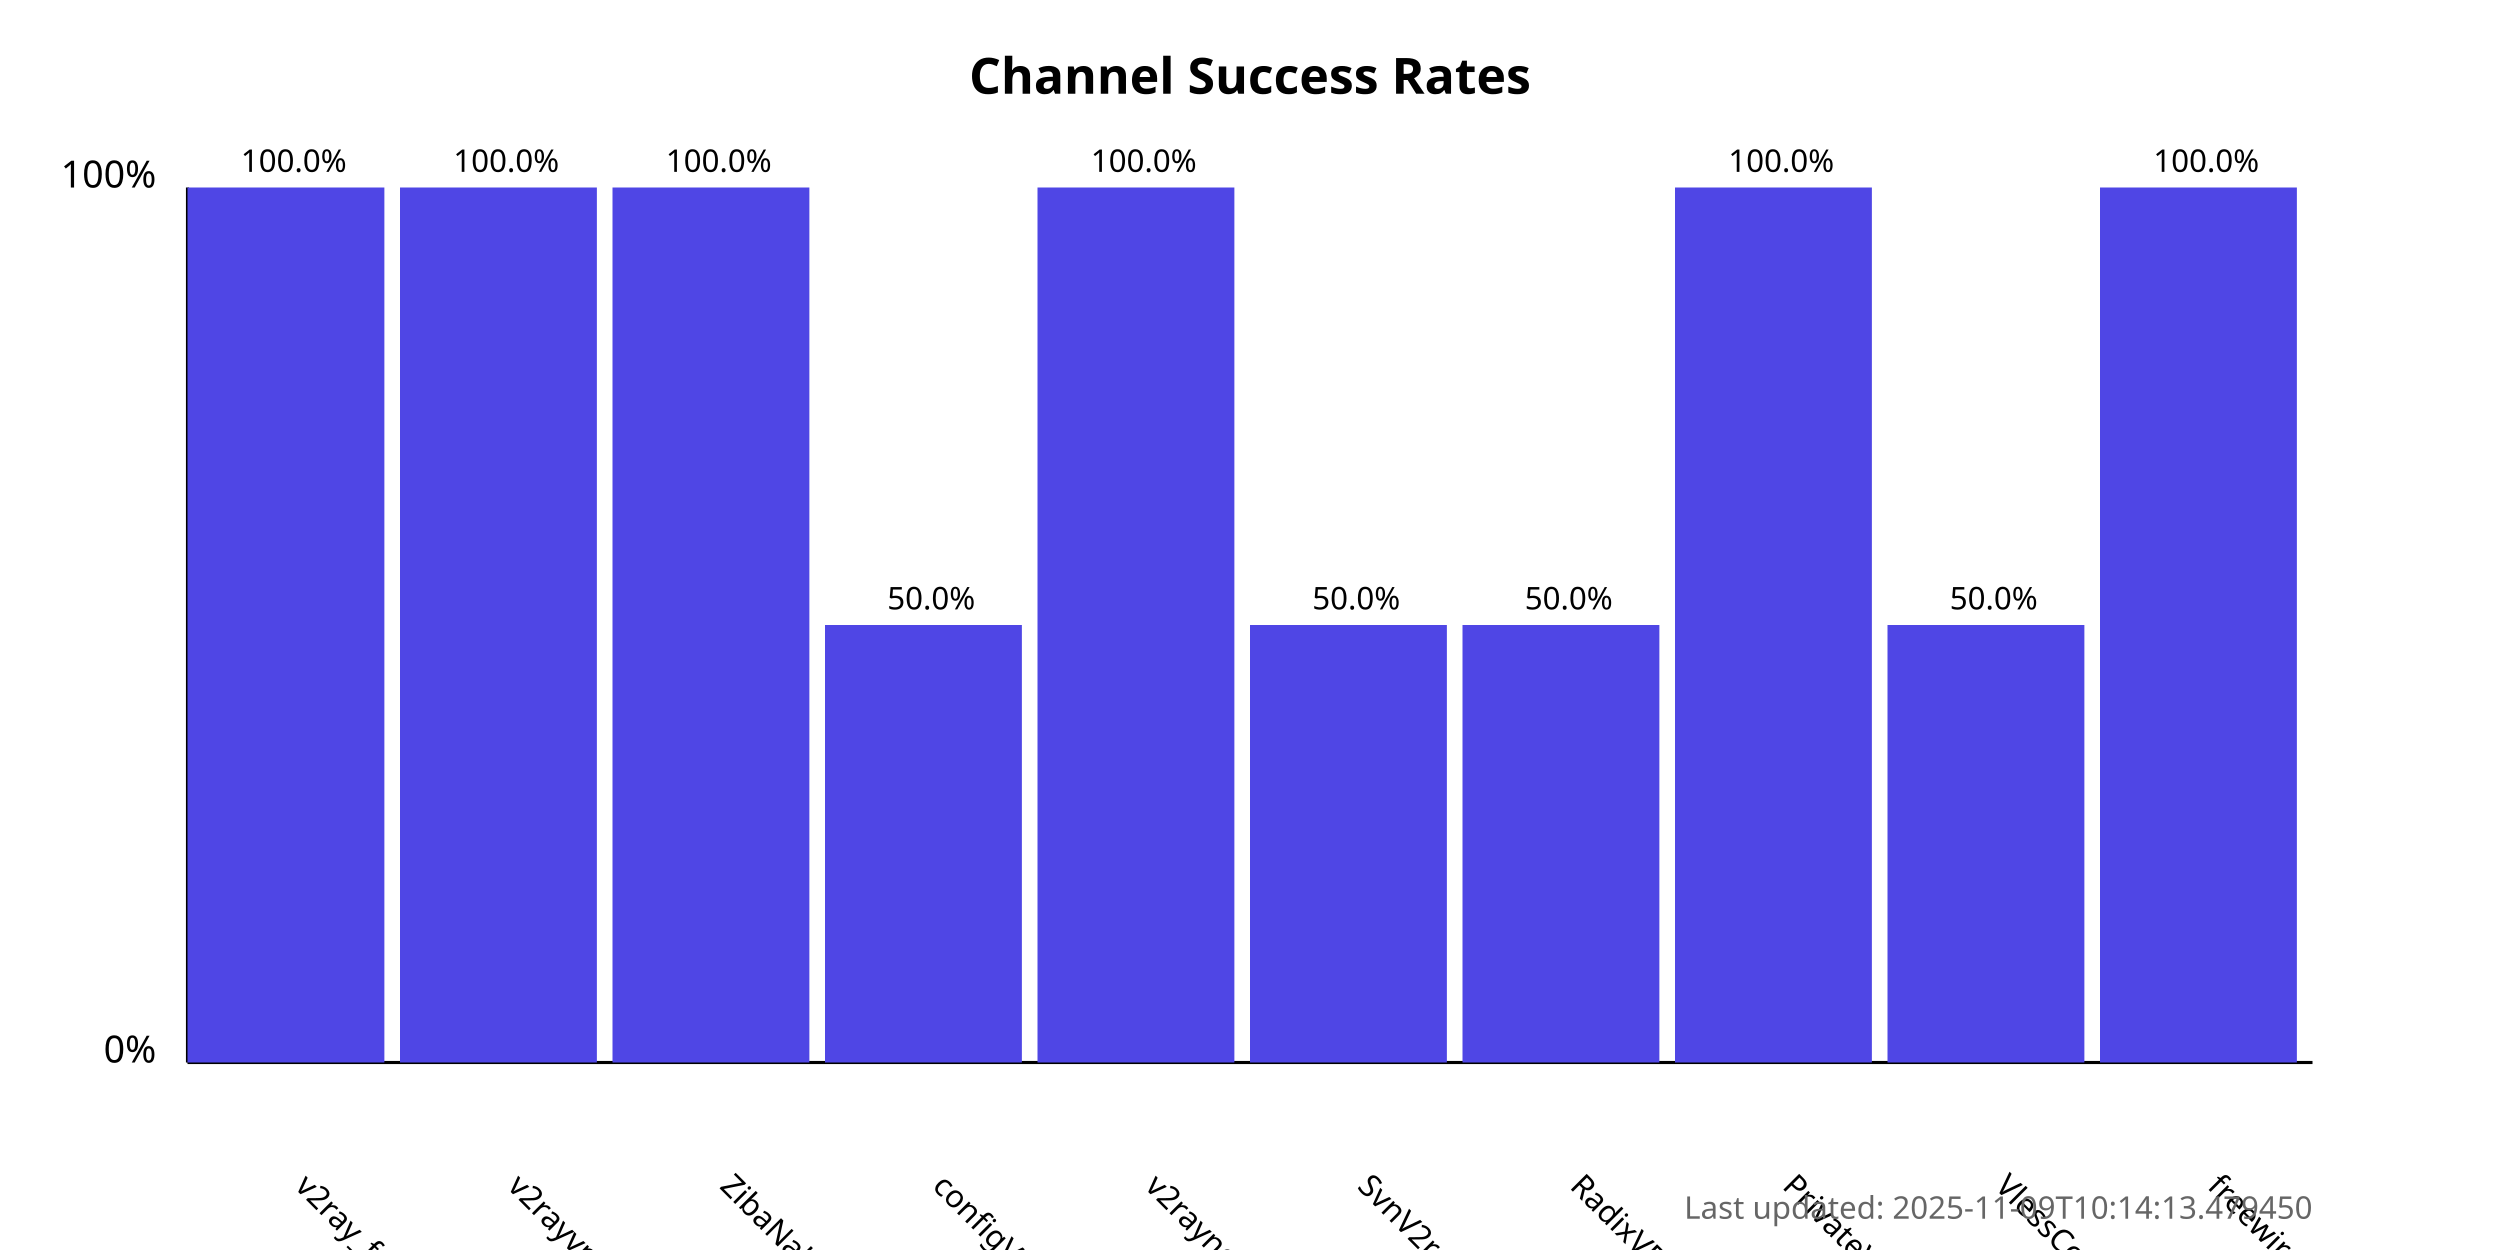
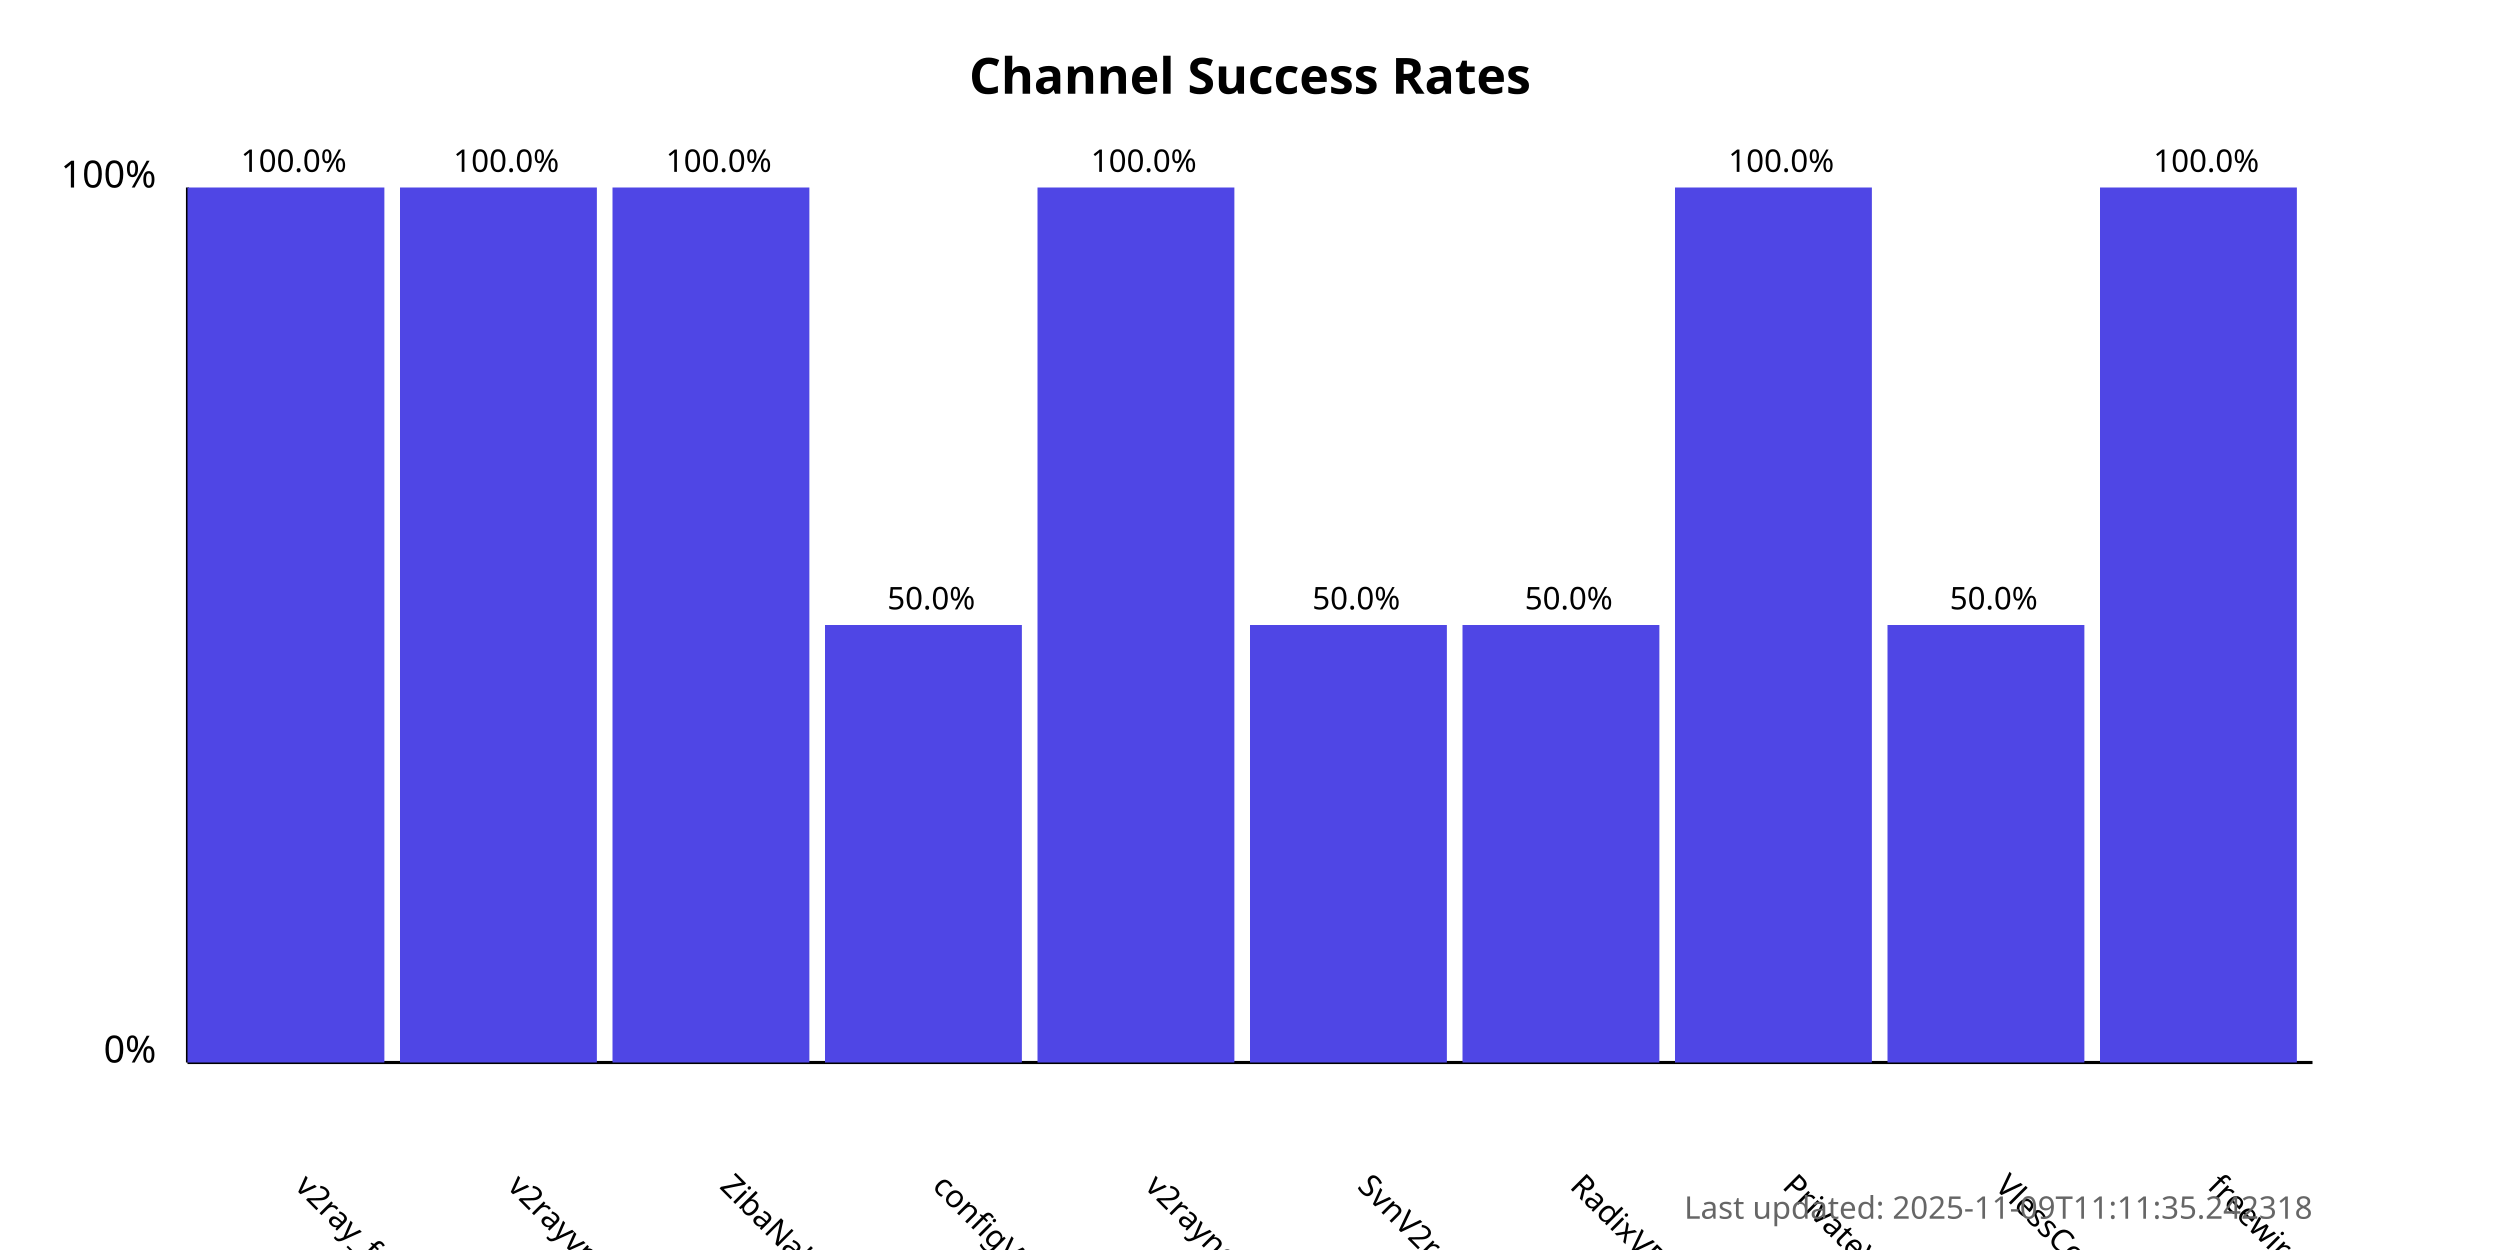
<svg xmlns="http://www.w3.org/2000/svg" width="800" height="400">
  <style>
            .chart-title { font: bold 16px sans-serif; }
            .axis-label { font: 12px sans-serif; }
            .tick-label { font: 10px sans-serif; }
            .bar { fill: #4f46e5; }
            .bar:hover { fill: #6366f1; }
            .timestamp { font: 10px sans-serif; fill: #666; }
        </style>
  <text x="400.0" y="30" text-anchor="middle" class="chart-title">
            Channel Success Rates
        </text>
  <line x1="60" y1="340" x2="60" y2="60" stroke="black" stroke-width="1" />
  <line x1="60" y1="340" x2="740" y2="340" stroke="black" stroke-width="1" />
  <text x="50" y="340" text-anchor="end" class="axis-label">0%</text>
  <text x="50" y="60" text-anchor="end" class="axis-label">100%</text>
  <g>
    <rect x="60" y="60.0" width="63.0" height="280.0" class="bar" />
    <text x="94.0" y="380" transform="rotate(45, 94.0, 380)" text-anchor="start" class="tick-label">
                v2ray_free_conf
            </text>
    <text x="94.0" y="55.0" text-anchor="middle" class="tick-label">
                100.0%
            </text>
  </g>
  <g>
    <rect x="128.0" y="60.0" width="63.0" height="280.0" class="bar" />
    <text x="162.0" y="380" transform="rotate(45, 162.0, 380)" text-anchor="start" class="tick-label">
                v2rayvpno
            </text>
    <text x="162.0" y="55.0" text-anchor="middle" class="tick-label">
                100.0%
            </text>
  </g>
  <g>
    <rect x="196.0" y="60.0" width="63.0" height="280.0" class="bar" />
    <text x="230.0" y="380" transform="rotate(45, 230.0, 380)" text-anchor="start" class="tick-label">
                ZibaNabz
            </text>
    <text x="230.0" y="55.0" text-anchor="middle" class="tick-label">
                100.0%
            </text>
  </g>
  <g>
    <rect x="264.0" y="200.0" width="63.0" height="140.0" class="bar" />
    <text x="298.0" y="380" transform="rotate(45, 298.0, 380)" text-anchor="start" class="tick-label">
                configV2rayForFree
            </text>
    <text x="298.0" y="195.0" text-anchor="middle" class="tick-label">
                50.0%
            </text>
  </g>
  <g>
    <rect x="332.0" y="60.0" width="63.0" height="280.0" class="bar" />
    <text x="366.0" y="380" transform="rotate(45, 366.0, 380)" text-anchor="start" class="tick-label">
                v2rayngvpn
            </text>
    <text x="366.0" y="55.0" text-anchor="middle" class="tick-label">
                100.0%
            </text>
  </g>
  <g>
    <rect x="400.0" y="200.0" width="63.0" height="140.0" class="bar" />
    <text x="434.0" y="380" transform="rotate(45, 434.0, 380)" text-anchor="start" class="tick-label">
                SvnV2ray
            </text>
    <text x="434.0" y="195.0" text-anchor="middle" class="tick-label">
                50.0%
            </text>
  </g>
  <g>
    <rect x="468.0" y="200.0" width="63.0" height="140.0" class="bar" />
    <text x="502.0" y="380" transform="rotate(45, 502.0, 380)" text-anchor="start" class="tick-label">
                RadixVPN
            </text>
    <text x="502.0" y="195.0" text-anchor="middle" class="tick-label">
                50.0%
            </text>
  </g>
  <g>
    <rect x="536.0" y="60.0" width="63.0" height="280.0" class="bar" />
    <text x="570.0" y="380" transform="rotate(45, 570.0, 380)" text-anchor="start" class="tick-label">
                PrivateVPNs
            </text>
    <text x="570.0" y="55.0" text-anchor="middle" class="tick-label">
                100.0%
            </text>
  </g>
  <g>
    <rect x="604.0" y="200.0" width="63.0" height="140.0" class="bar" />
    <text x="638.0" y="380" transform="rotate(45, 638.0, 380)" text-anchor="start" class="tick-label">
                VlessConfig
            </text>
    <text x="638.0" y="195.0" text-anchor="middle" class="tick-label">
                50.0%
            </text>
  </g>
  <g>
    <rect x="672.0" y="60.0" width="63.0" height="280.0" class="bar" />
    <text x="706.0" y="380" transform="rotate(45, 706.0, 380)" text-anchor="start" class="tick-label">
                freewireguard
            </text>
    <text x="706.0" y="55.0" text-anchor="middle" class="tick-label">
                100.0%
            </text>
  </g>
  <text x="740" y="390" text-anchor="end" class="timestamp">
-             Last updated: 2025-11-09T10:14:13.479450
+             Last updated: 2025-11-09T11:11:35.242318
        </text>
</svg>
